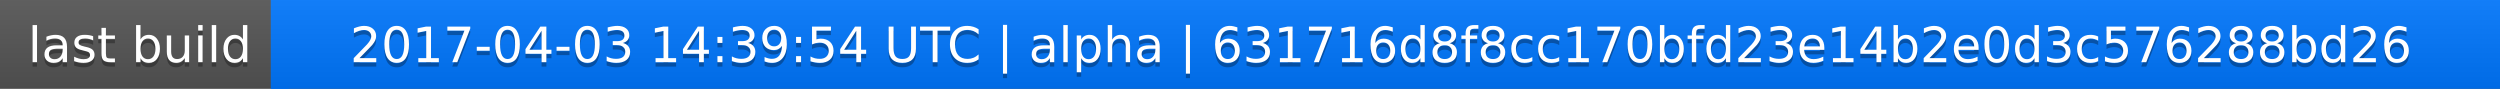
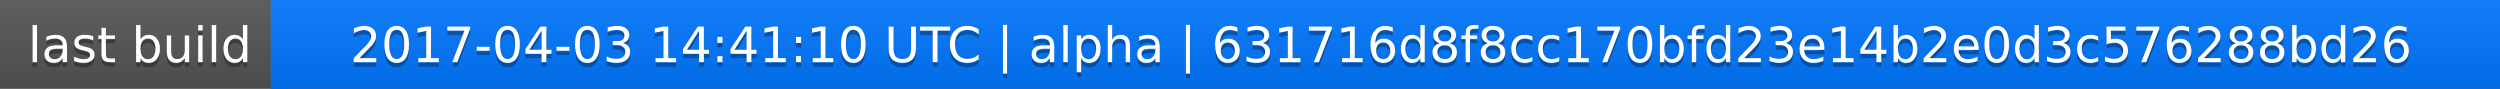
<svg xmlns="http://www.w3.org/2000/svg" width="563" height="20">
  <linearGradient id="a" x2="0" y2="100%">
    <stop offset="0" stop-color="#bbb" stop-opacity=".1" />
    <stop offset="1" stop-opacity=".1" />
  </linearGradient>
  <rect rx="0" width="563" height="20" fill="#555" />
  <rect rx="0" x="61" width="502" height="20" fill="#07f" />
  <path fill="#07f" d="M61 0h4v20h-4z" />
  <rect rx="0" width="563" height="20" fill="url(#a)" />
  <g fill="#fff" text-anchor="middle" font-family="DejaVu Sans,Verdana,Geneva,sans-serif" font-size="11">
    <text x="31.5" y="15" fill="#010101" fill-opacity=".3">last build</text>
    <text x="31.5" y="14">last build</text>
-     <text x="311" y="15" fill="#010101" fill-opacity=".3">2017-04-03 14:39:54 UTC | alpha | 631716d8f8cc170bfd23e14b2e0d3c576288bd26</text>
-     <text x="311" y="14">2017-04-03 14:39:54 UTC | alpha | 631716d8f8cc170bfd23e14b2e0d3c576288bd26</text>
+     <text x="311" y="15" fill="#010101" fill-opacity=".3">2017-04-03 14:41:10 UTC | alpha | 631716d8f8cc170bfd23e14b2e0d3c576288bd26</text>
+     <text x="311" y="14">2017-04-03 14:41:10 UTC | alpha | 631716d8f8cc170bfd23e14b2e0d3c576288bd26</text>
  </g>
</svg>
